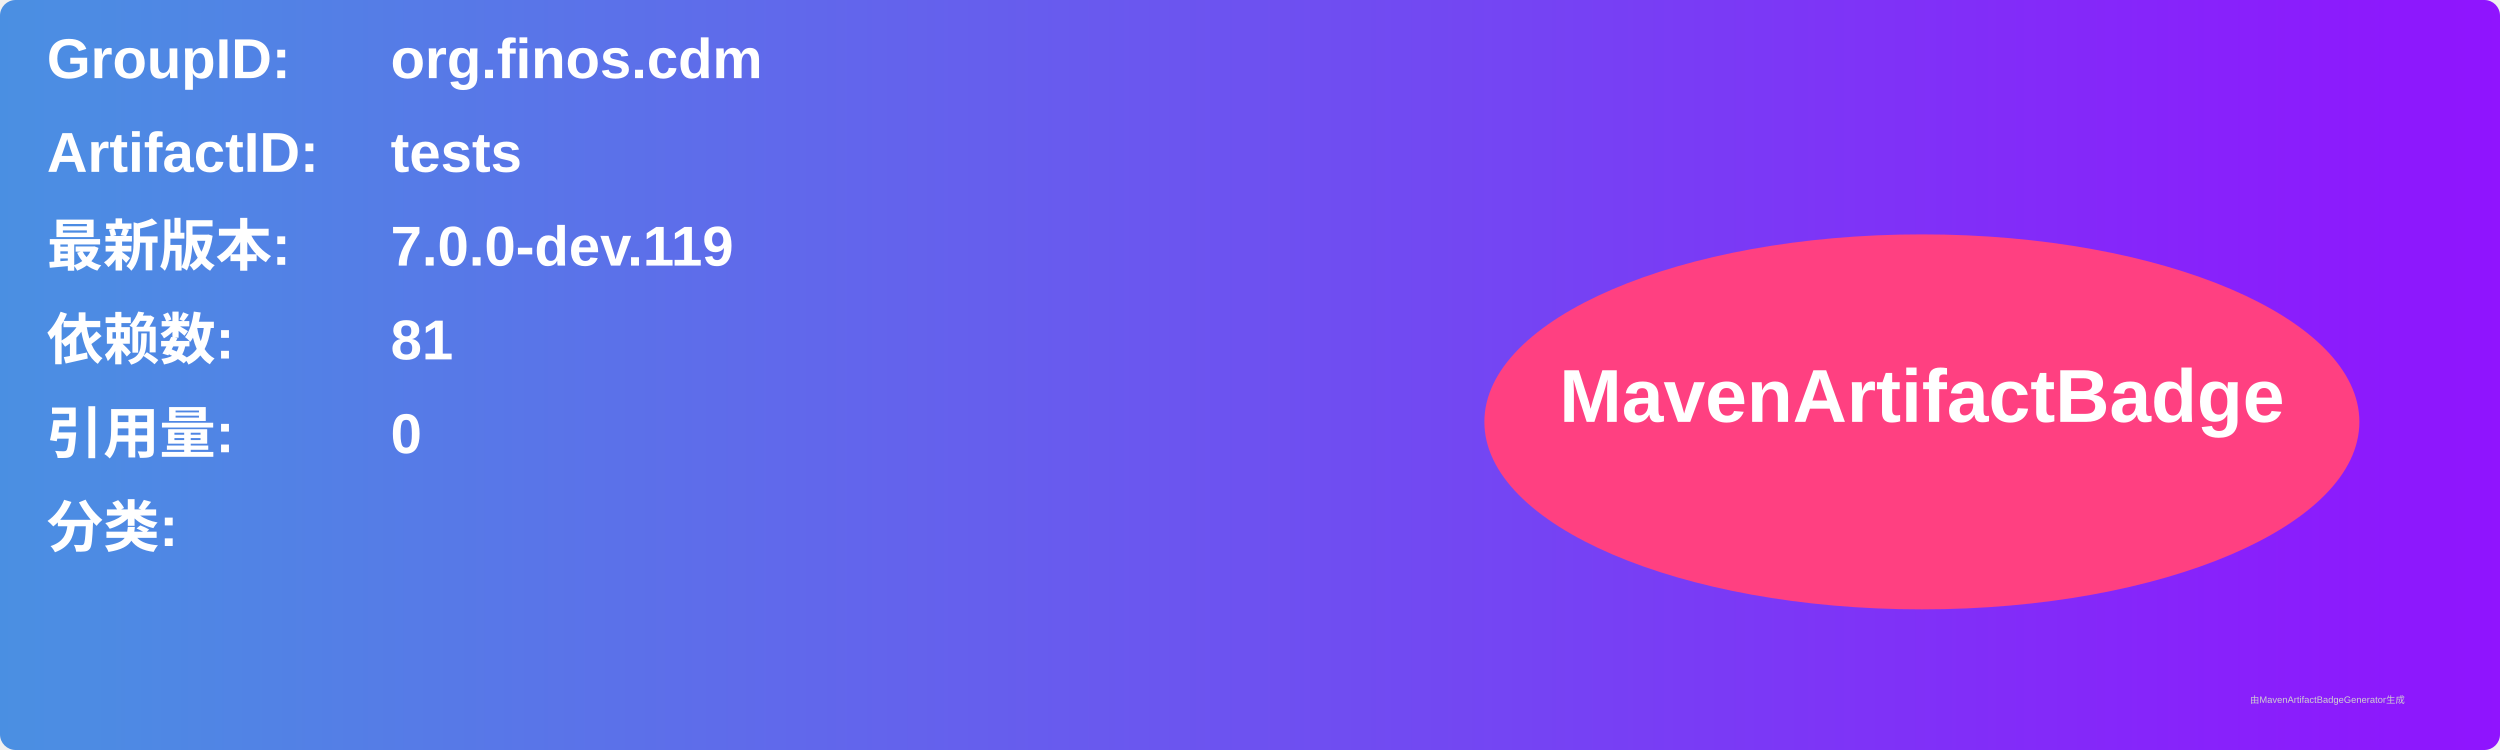
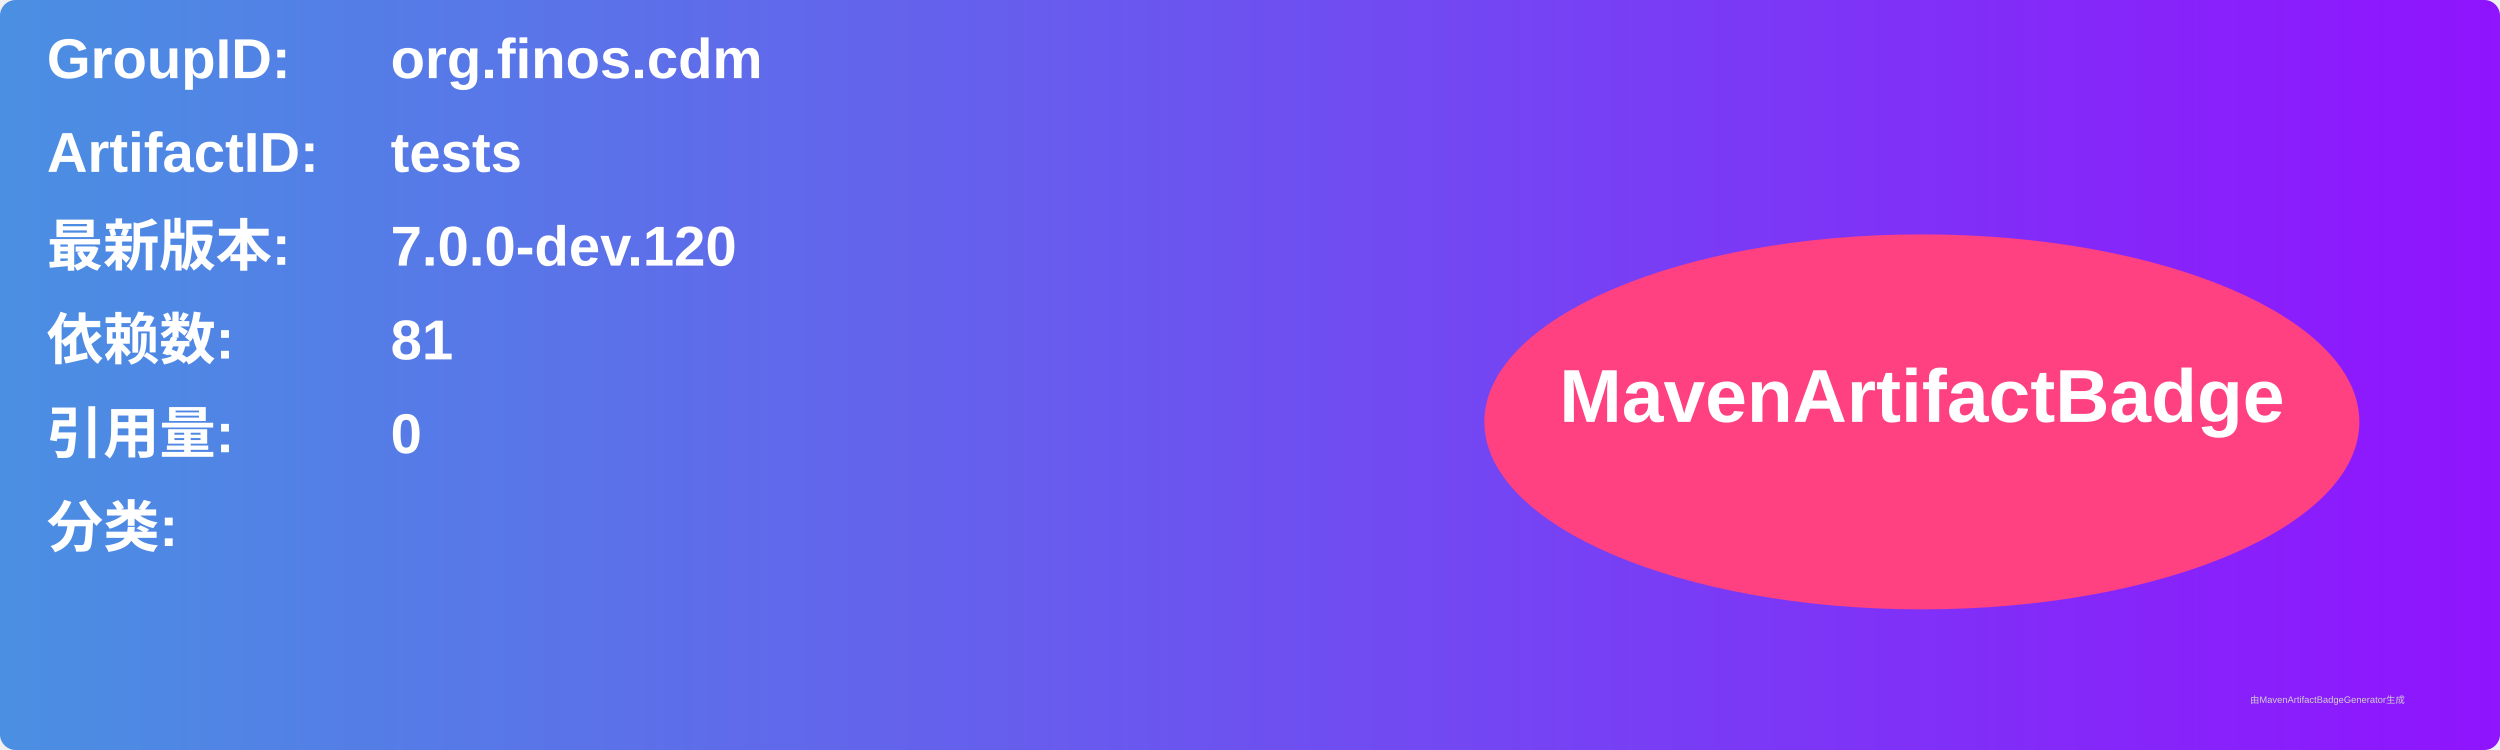
<svg xmlns="http://www.w3.org/2000/svg" width="800" height="240" viewBox="0 0 800 240">
  <linearGradient id="grad" x1="0%" y1="0%" x2="100%" y2="0%">
    <stop offset="0%" stop-color="#4a90e2" />
    <stop offset="100%" stop-color="#9013fe" />
  </linearGradient>
  <rect width="100%" height="100%" rx="5" ry="5" fill="url(#grad)" />
  <g transform="translate(15, 15)">
    <text x="0" y="10" font-family="Arial" font-size="18" fill="white" font-weight="bold" width="260">GroupID:</text>
    <text x="110" y="10" font-family="Arial" font-size="18" fill="white" font-weight="bold" width="460">org.finos.cdm</text>
    <text x="0" y="40" font-family="Arial" font-size="18" fill="white" font-weight="bold" width="260">ArtifactID:</text>
    <text x="110" y="40" font-family="Arial" font-size="18" fill="white" font-weight="bold" width="460">tests</text>
    <text x="0" y="70" font-family="Arial" font-size="18" fill="white" font-weight="bold">最新版本:</text>
    <text x="110" y="70" font-family="Arial" font-size="18" fill="white" font-weight="bold">
-       <tspan font-weight="bold">7.0.0-dev.119</tspan>
+       <tspan font-weight="bold">7.0.0-dev.120</tspan>
    </text>
    <text x="0" y="100" font-family="Arial" font-size="18" fill="white" font-weight="bold">依赖数: </text>
    <text x="110" y="100" font-family="Arial" font-size="18" fill="white">
      <tspan font-weight="bold">81</tspan>
    </text>
    <text x="0" y="130" font-family="Arial" font-size="18" fill="white" font-weight="bold">引用量: </text>
    <text x="110" y="130" font-family="Arial" font-size="18" fill="white">
      <tspan font-weight="bold">0</tspan>
    </text>
    <text x="0" y="160" font-family="Arial" font-size="18" fill="white" font-weight="bold">分类:</text>
    <text x="10" y="190" font-family="Arial" font-size="10" fill="white">
      <tspan font-weight="bold" />
    </text>
    <ellipse cx="600" cy="120" rx="140" ry="60" fill="#ff4081" />
    <text x="600" y="120" text-anchor="middle" font-family="Arial" font-size="24" fill="white" font-weight="bold">MavenArtifactBadge</text>
  </g>
  <text x="720" y="225" font-family="Arial" font-size="3" fill="#d0d0d0">由MavenArtifactBadgeGenerator生成</text>
</svg>
